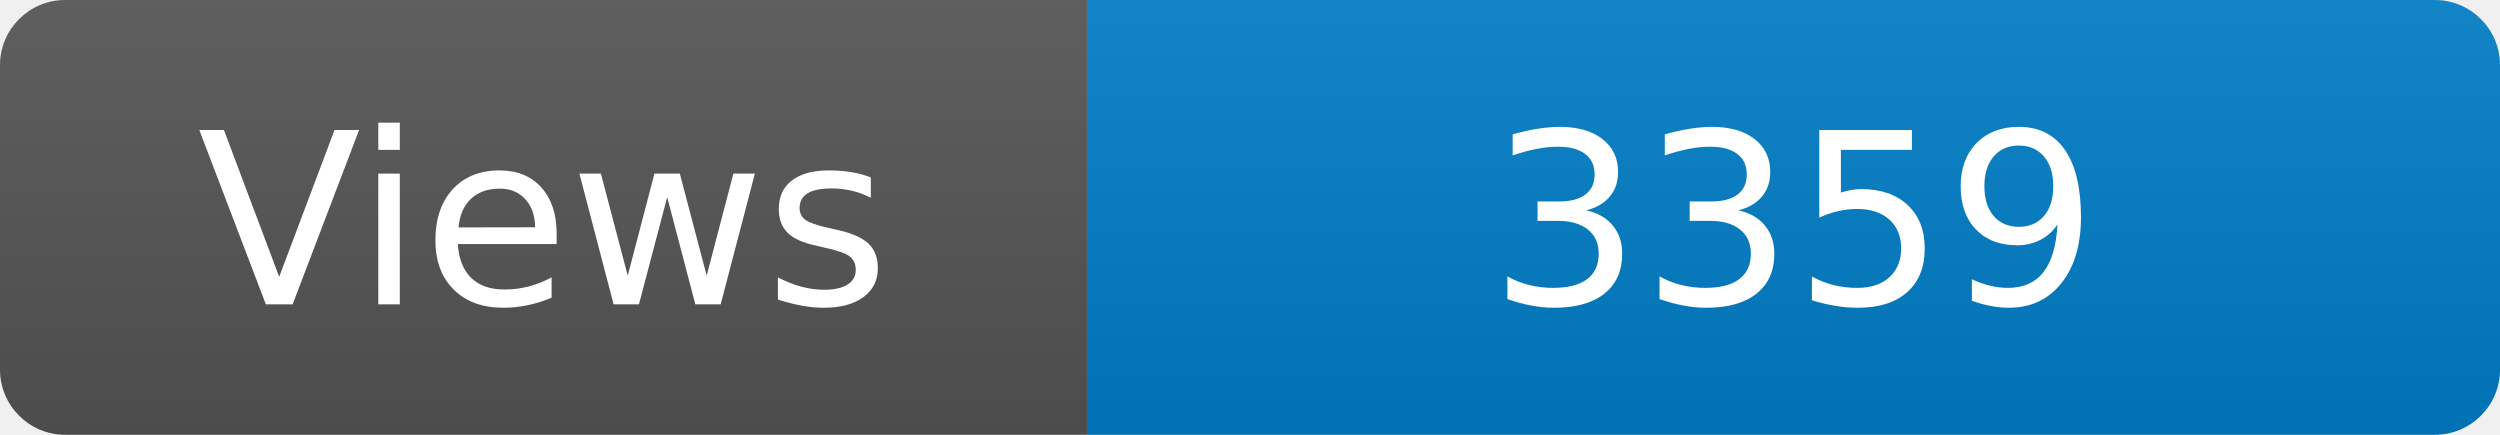
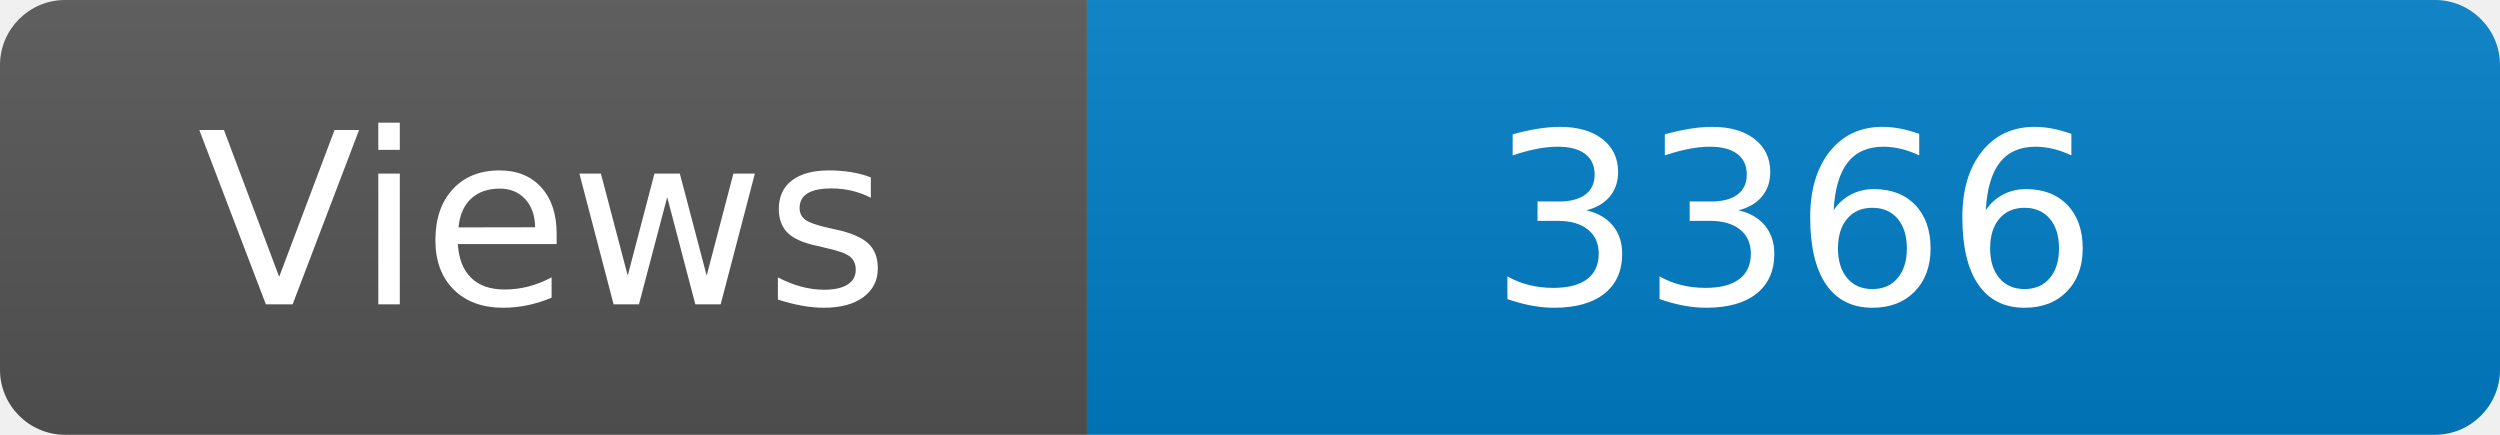
<svg xmlns="http://www.w3.org/2000/svg" width="115" height="20" role="img" aria-label="Maintained?: yes">
  <linearGradient id="s" x2="0" y2="100%">
    <stop offset="0" stop-color="#bbb" stop-opacity=".1" />
    <stop offset="1" stop-opacity=".1" />
  </linearGradient>
  <clipPath id="r">
    <rect width="115" height="20" rx="3" fill="#fff" />
  </clipPath>
  <g clip-path="url(#r)">
    <rect width="50" height="20" fill="#555" />
    <rect x="50" width="160" height="20" fill="#007ec6" />
    <rect width="115" height="20" fill="url(#s)" />
  </g>
  <g fill="#fff" text-anchor="middle" font-family="Verdana,Geneva,DejaVu Sans,sans-serif" font-size="110">
    <text x="250" y="140" transform="scale(.1)" fill="#fff">Views</text>
-     <text x="825" y="140" transform="scale(.1)" fill="#fff">3359</text>
+     <text x="825" y="140" transform="scale(.1)" fill="#fff">3366</text>
  </g>
</svg>
